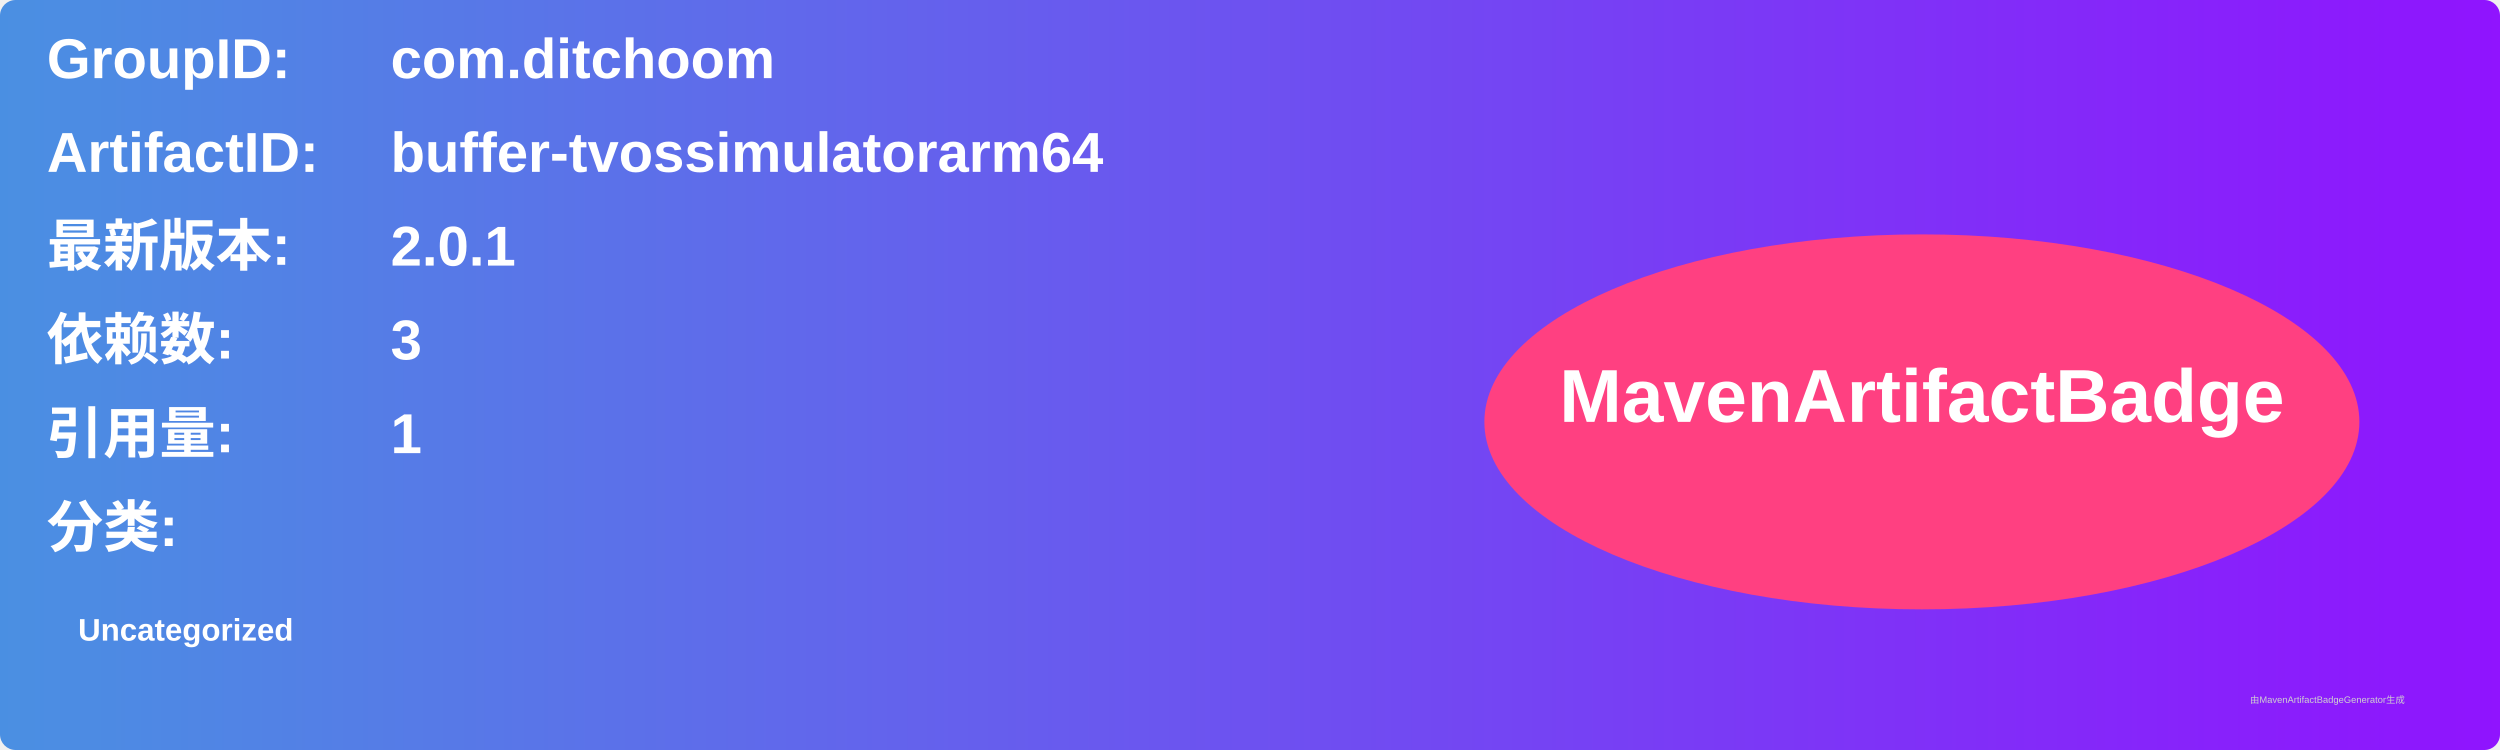
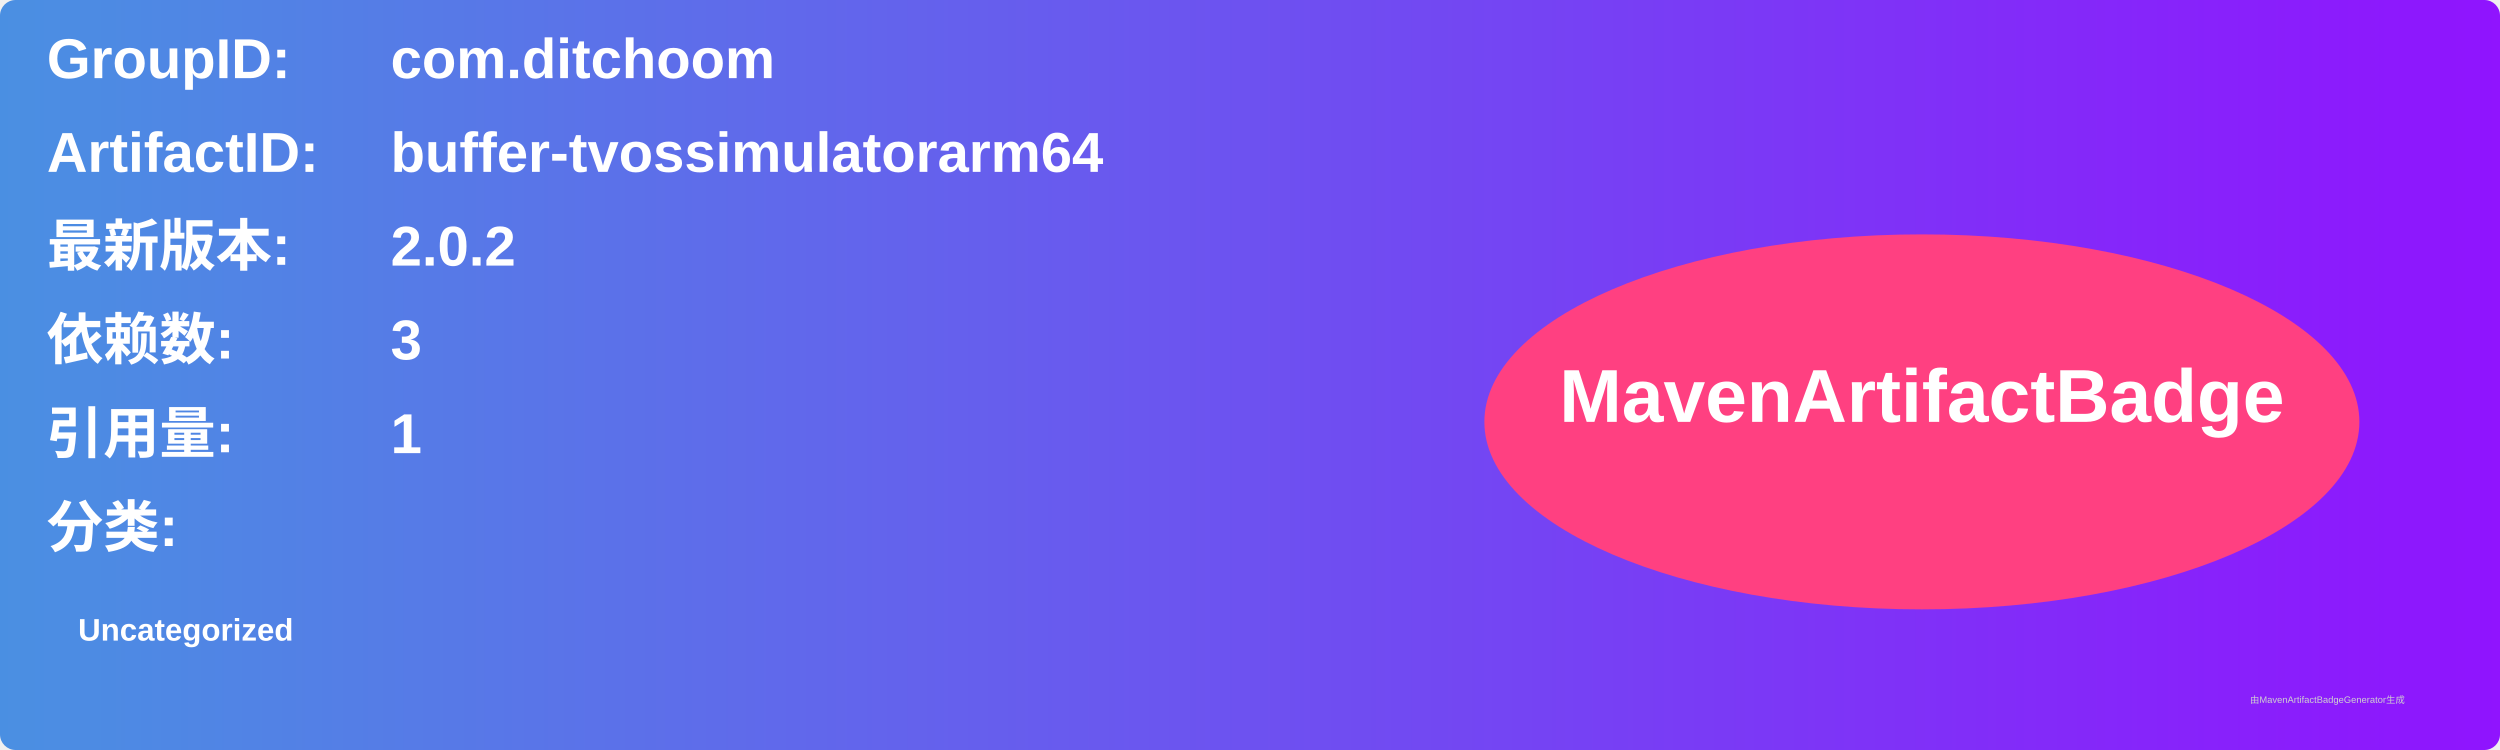
<svg xmlns="http://www.w3.org/2000/svg" width="800" height="240" viewBox="0 0 800 240">
  <linearGradient id="grad" x1="0%" y1="0%" x2="100%" y2="0%">
    <stop offset="0%" stop-color="#4a90e2" />
    <stop offset="100%" stop-color="#9013fe" />
  </linearGradient>
  <rect width="100%" height="100%" rx="5" ry="5" fill="url(#grad)" />
  <g transform="translate(15, 15)">
    <text x="0" y="10" font-family="Arial" font-size="18" fill="white" font-weight="bold" width="260">GroupID:</text>
    <text x="110" y="10" font-family="Arial" font-size="18" fill="white" font-weight="bold" width="460">com.ditchoom</text>
    <text x="0" y="40" font-family="Arial" font-size="18" fill="white" font-weight="bold" width="260">ArtifactID:</text>
    <text x="110" y="40" font-family="Arial" font-size="18" fill="white" font-weight="bold" width="460">buffer-tvossimulatorarm64</text>
    <text x="0" y="70" font-family="Arial" font-size="18" fill="white" font-weight="bold">最新版本:</text>
    <text x="110" y="70" font-family="Arial" font-size="18" fill="white" font-weight="bold">
-       <tspan font-weight="bold">2.0.1</tspan>
+       <tspan font-weight="bold">2.0.2</tspan>
    </text>
    <text x="0" y="100" font-family="Arial" font-size="18" fill="white" font-weight="bold">依赖数: </text>
    <text x="110" y="100" font-family="Arial" font-size="18" fill="white">
      <tspan font-weight="bold">3</tspan>
    </text>
    <text x="0" y="130" font-family="Arial" font-size="18" fill="white" font-weight="bold">引用量: </text>
    <text x="110" y="130" font-family="Arial" font-size="18" fill="white">
      <tspan font-weight="bold">1</tspan>
    </text>
    <text x="0" y="160" font-family="Arial" font-size="18" fill="white" font-weight="bold">分类:</text>
    <text x="10" y="190" font-family="Arial" font-size="10" fill="white">
      <tspan font-weight="bold">Uncategorized</tspan>
    </text>
    <ellipse cx="600" cy="120" rx="140" ry="60" fill="#ff4081" />
    <text x="600" y="120" text-anchor="middle" font-family="Arial" font-size="24" fill="white" font-weight="bold">MavenArtifactBadge</text>
  </g>
  <text x="720" y="225" font-family="Arial" font-size="3" fill="#d0d0d0">由MavenArtifactBadgeGenerator生成</text>
</svg>
